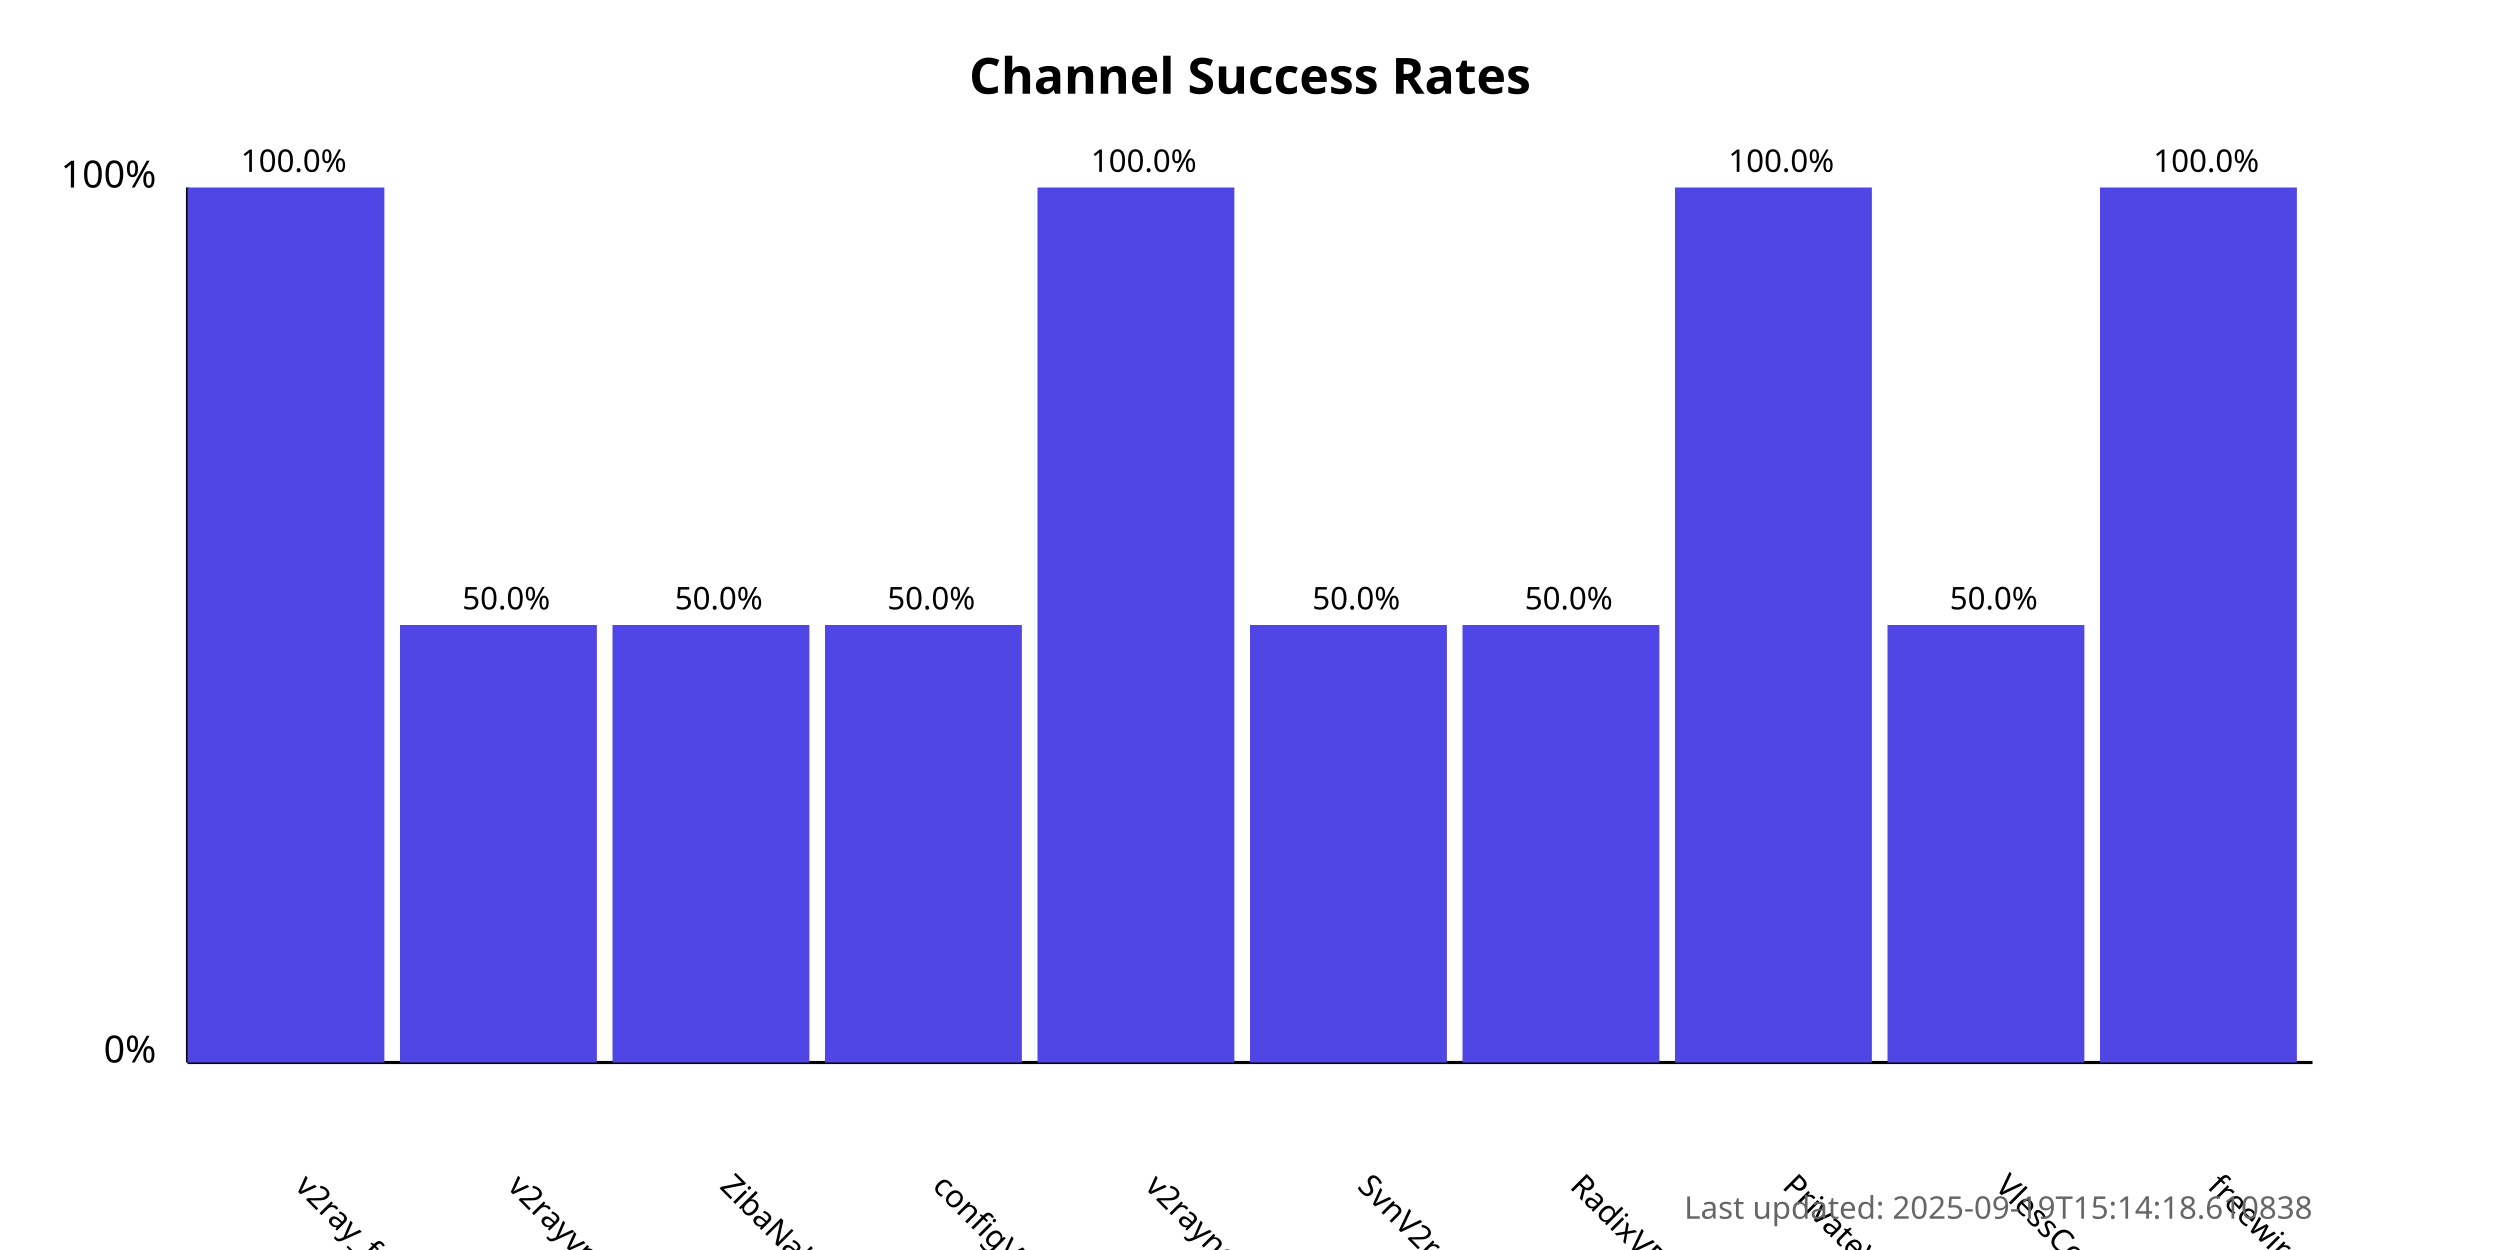
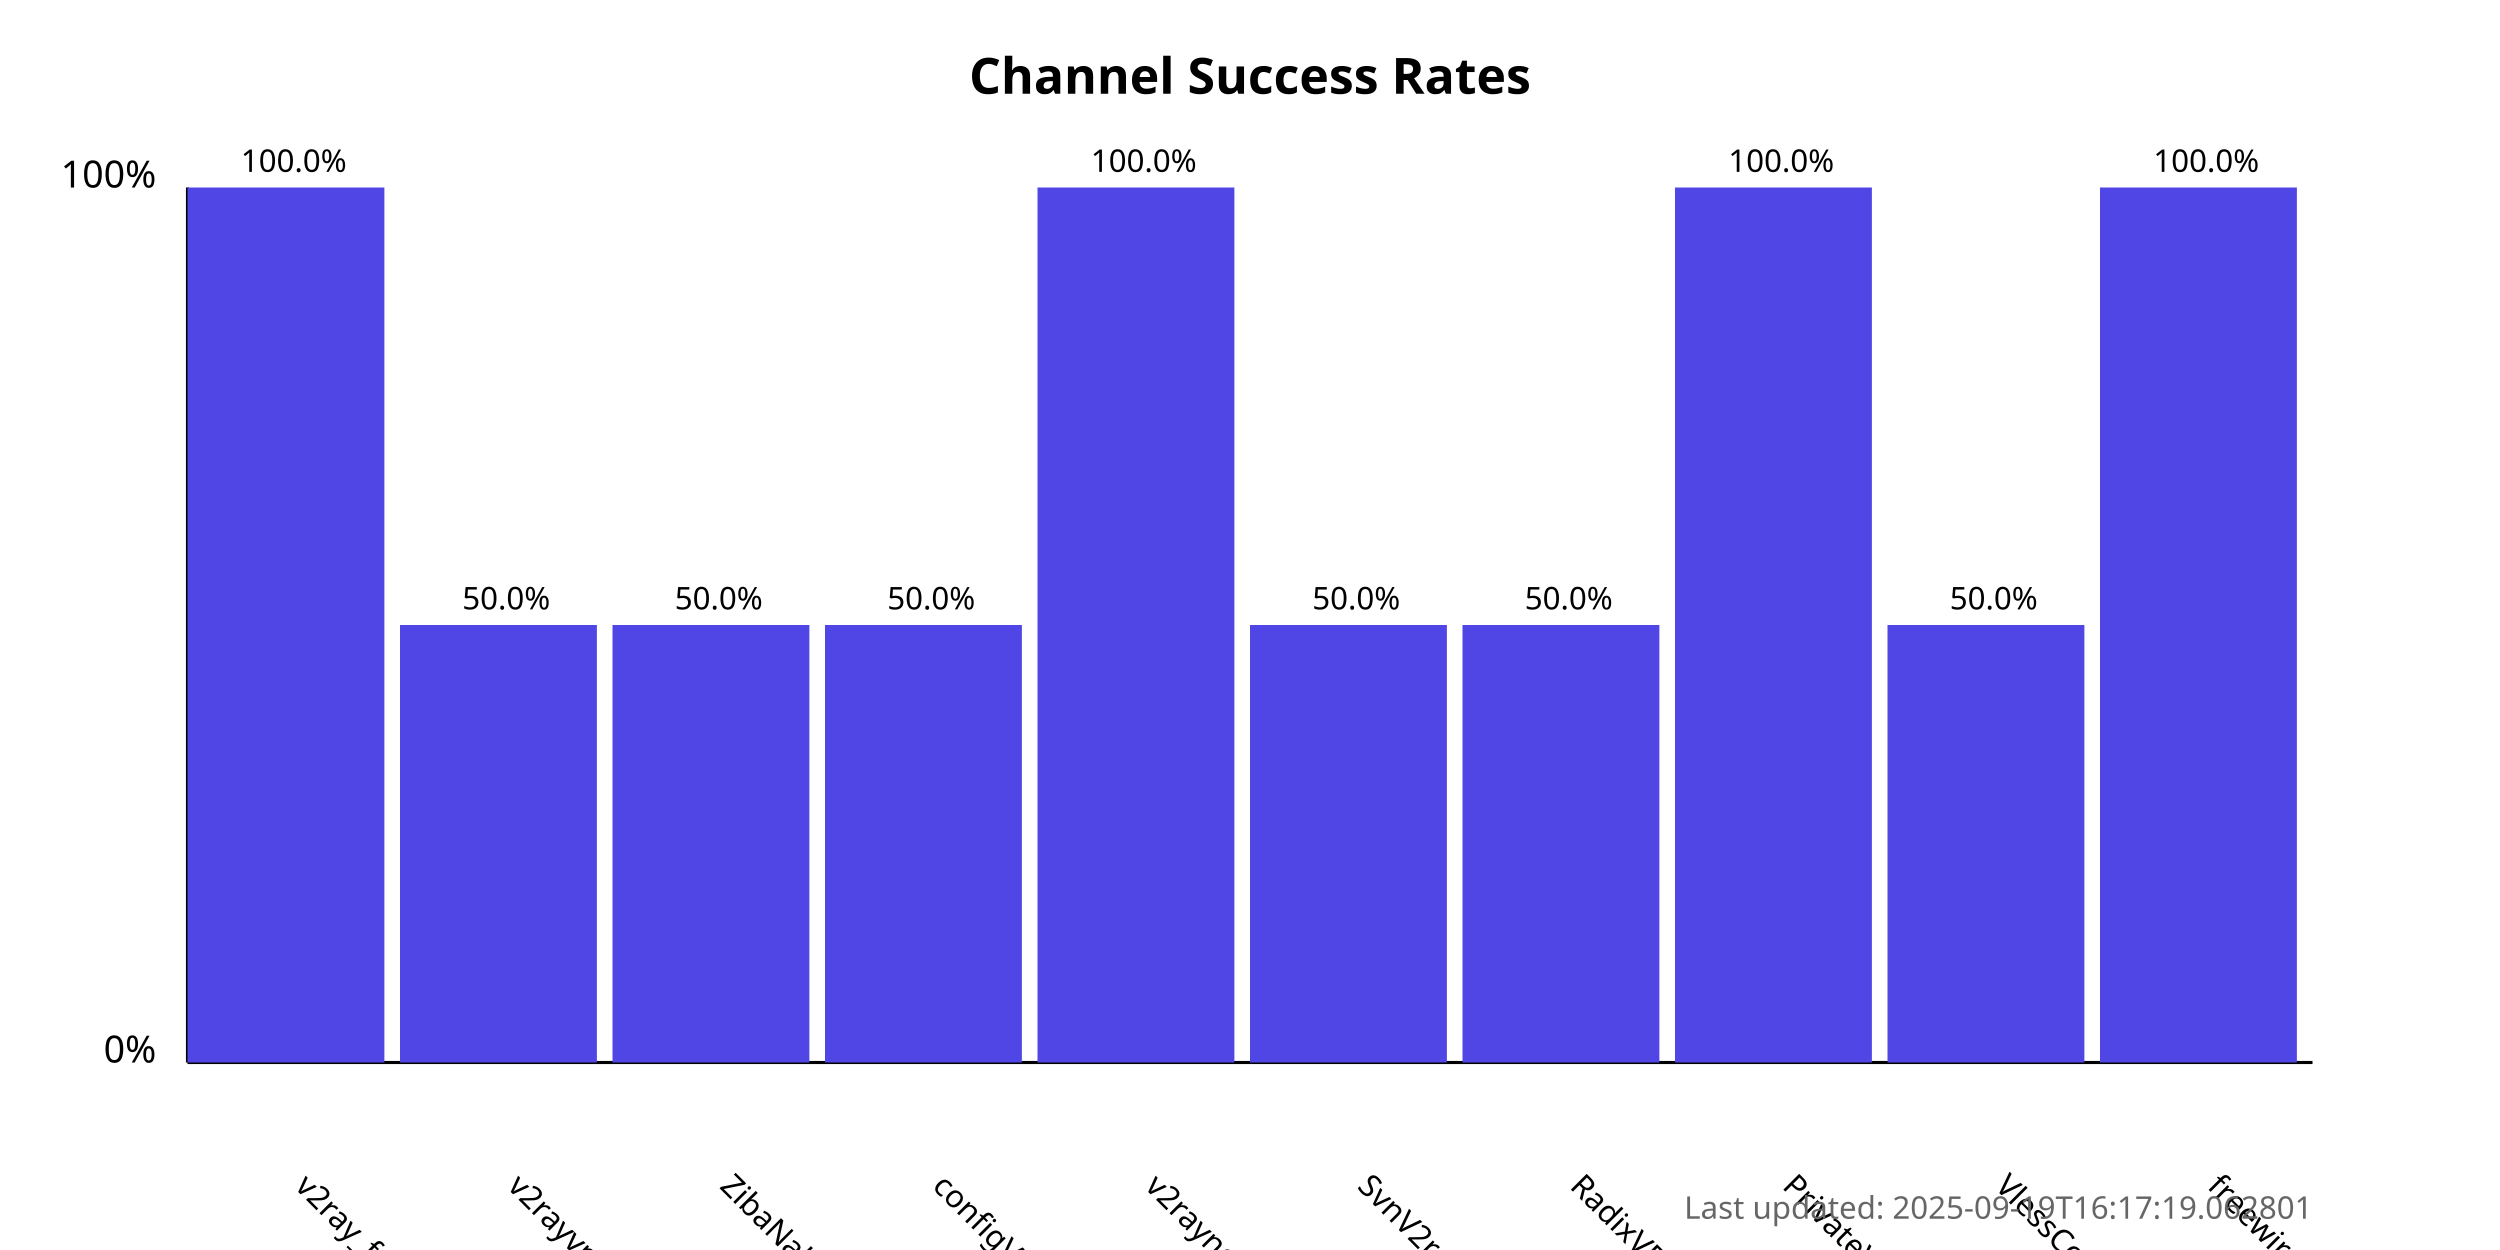
<svg xmlns="http://www.w3.org/2000/svg" width="800" height="400">
  <style>
            .chart-title { font: bold 16px sans-serif; }
            .axis-label { font: 12px sans-serif; }
            .tick-label { font: 10px sans-serif; }
            .bar { fill: #4f46e5; }
            .bar:hover { fill: #6366f1; }
            .timestamp { font: 10px sans-serif; fill: #666; }
        </style>
  <text x="400.0" y="30" text-anchor="middle" class="chart-title">
            Channel Success Rates
        </text>
  <line x1="60" y1="340" x2="60" y2="60" stroke="black" stroke-width="1" />
  <line x1="60" y1="340" x2="740" y2="340" stroke="black" stroke-width="1" />
  <text x="50" y="340" text-anchor="end" class="axis-label">0%</text>
  <text x="50" y="60" text-anchor="end" class="axis-label">100%</text>
  <g>
    <rect x="60" y="60.0" width="63.0" height="280.0" class="bar" />
    <text x="94.0" y="380" transform="rotate(45, 94.0, 380)" text-anchor="start" class="tick-label">
                v2ray_free_conf
            </text>
    <text x="94.0" y="55.0" text-anchor="middle" class="tick-label">
                100.0%
            </text>
  </g>
  <g>
    <rect x="128.0" y="200.0" width="63.0" height="140.0" class="bar" />
    <text x="162.0" y="380" transform="rotate(45, 162.0, 380)" text-anchor="start" class="tick-label">
                v2rayvpno
            </text>
    <text x="162.0" y="195.0" text-anchor="middle" class="tick-label">
                50.0%
            </text>
  </g>
  <g>
    <rect x="196.0" y="200.0" width="63.0" height="140.0" class="bar" />
    <text x="230.0" y="380" transform="rotate(45, 230.0, 380)" text-anchor="start" class="tick-label">
                ZibaNabz
            </text>
    <text x="230.0" y="195.0" text-anchor="middle" class="tick-label">
                50.0%
            </text>
  </g>
  <g>
    <rect x="264.0" y="200.0" width="63.0" height="140.0" class="bar" />
    <text x="298.0" y="380" transform="rotate(45, 298.0, 380)" text-anchor="start" class="tick-label">
                configV2rayForFree
            </text>
    <text x="298.0" y="195.0" text-anchor="middle" class="tick-label">
                50.0%
            </text>
  </g>
  <g>
    <rect x="332.0" y="60.0" width="63.0" height="280.0" class="bar" />
    <text x="366.0" y="380" transform="rotate(45, 366.0, 380)" text-anchor="start" class="tick-label">
                v2rayngvpn
            </text>
    <text x="366.0" y="55.0" text-anchor="middle" class="tick-label">
                100.0%
            </text>
  </g>
  <g>
    <rect x="400.0" y="200.0" width="63.0" height="140.0" class="bar" />
    <text x="434.0" y="380" transform="rotate(45, 434.0, 380)" text-anchor="start" class="tick-label">
                SvnV2ray
            </text>
    <text x="434.0" y="195.0" text-anchor="middle" class="tick-label">
                50.0%
            </text>
  </g>
  <g>
    <rect x="468.0" y="200.0" width="63.0" height="140.0" class="bar" />
    <text x="502.0" y="380" transform="rotate(45, 502.0, 380)" text-anchor="start" class="tick-label">
                RadixVPN
            </text>
    <text x="502.0" y="195.0" text-anchor="middle" class="tick-label">
                50.0%
            </text>
  </g>
  <g>
    <rect x="536.0" y="60.0" width="63.0" height="280.0" class="bar" />
    <text x="570.0" y="380" transform="rotate(45, 570.0, 380)" text-anchor="start" class="tick-label">
                PrivateVPNs
            </text>
    <text x="570.0" y="55.0" text-anchor="middle" class="tick-label">
                100.0%
            </text>
  </g>
  <g>
    <rect x="604.0" y="200.0" width="63.0" height="140.0" class="bar" />
    <text x="638.0" y="380" transform="rotate(45, 638.0, 380)" text-anchor="start" class="tick-label">
                VlessConfig
            </text>
    <text x="638.0" y="195.0" text-anchor="middle" class="tick-label">
                50.0%
            </text>
  </g>
  <g>
    <rect x="672.0" y="60.0" width="63.0" height="280.0" class="bar" />
    <text x="706.0" y="380" transform="rotate(45, 706.0, 380)" text-anchor="start" class="tick-label">
                freewireguard
            </text>
    <text x="706.0" y="55.0" text-anchor="middle" class="tick-label">
                100.0%
            </text>
  </g>
  <text x="740" y="390" text-anchor="end" class="timestamp">
-             Last updated: 2025-09-19T15:14:18.610838
+             Last updated: 2025-09-19T16:17:19.062801
        </text>
</svg>
